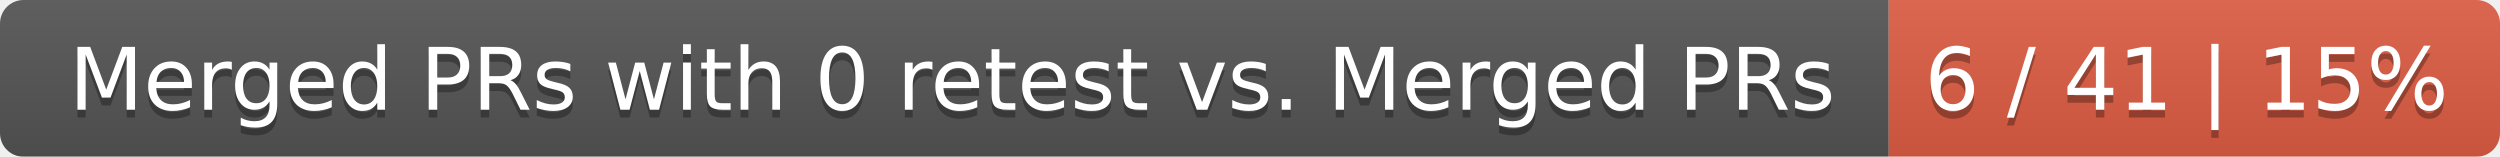
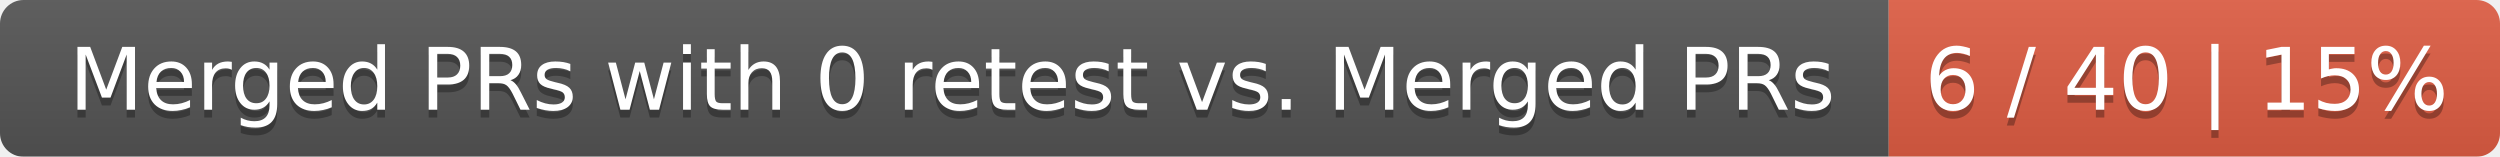
<svg xmlns="http://www.w3.org/2000/svg" width="319" height="20">
  <linearGradient id="smooth" x2="0" y2="100%">
    <stop offset="0" stop-color="#bbb" stop-opacity=".1" />
    <stop offset="1" stop-opacity=".1" />
  </linearGradient>
  <mask id="round">
    <rect width="319" height="20" rx="3" fill="#fff" />
  </mask>
  <g mask="url(#round)">
    <rect width="241" height="20" fill="#555" />
    <rect x="241" width="78" height="20" fill="#e05d44" />
    <rect width="319" height="20" fill="url(#smooth)" />
  </g>
  <g fill="#fff" text-anchor="middle" font-family="DejaVu Sans,Verdana,Geneva,sans-serif" font-size="11">
    <text x="121.5" y="15" fill="#010101" fill-opacity=".3">Merged PRs with 0 retest vs. Merged PRs</text>
    <text x="121.5" y="14">Merged PRs with 0 retest vs. Merged PRs</text>
-     <text x="279" y="15" fill="#010101" fill-opacity=".3">6 / 41 | 15%</text>
-     <text x="279" y="14">6 / 41 | 15%</text>
+     <text x="279" y="15" fill="#010101" fill-opacity=".3">6 / 40 | 15%</text>
+     <text x="279" y="14">6 / 40 | 15%</text>
  </g>
</svg>
